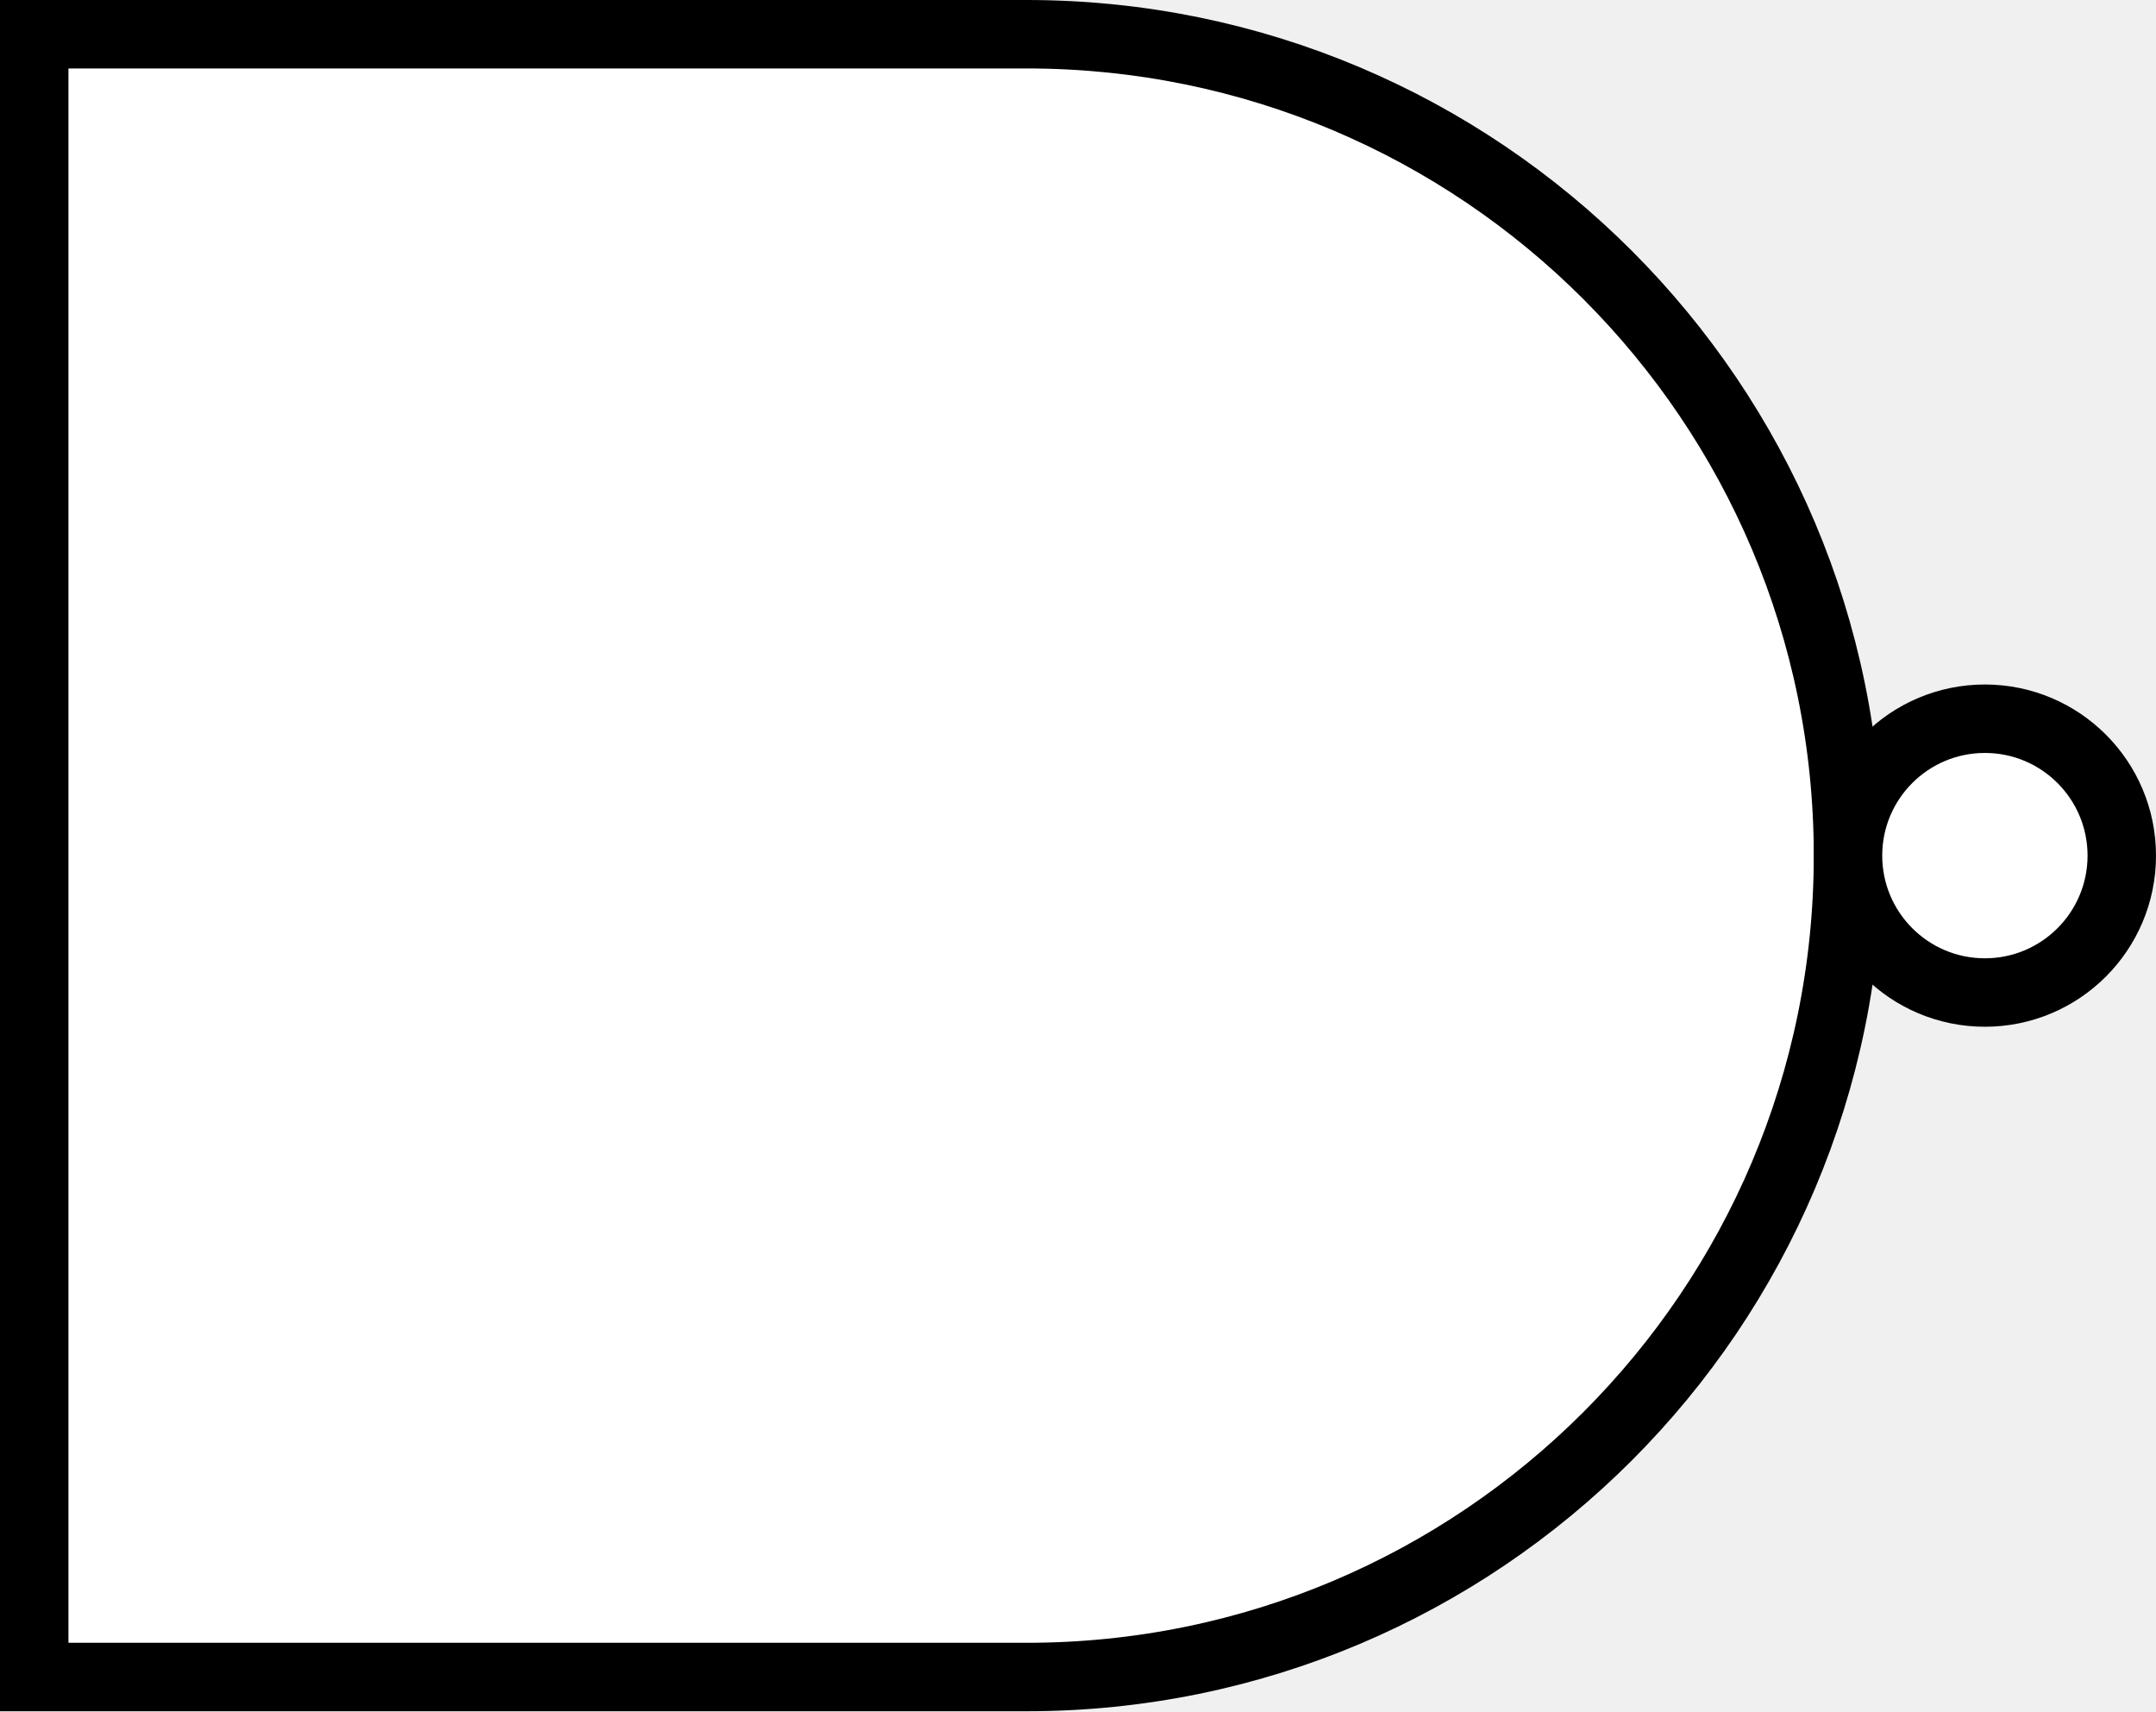
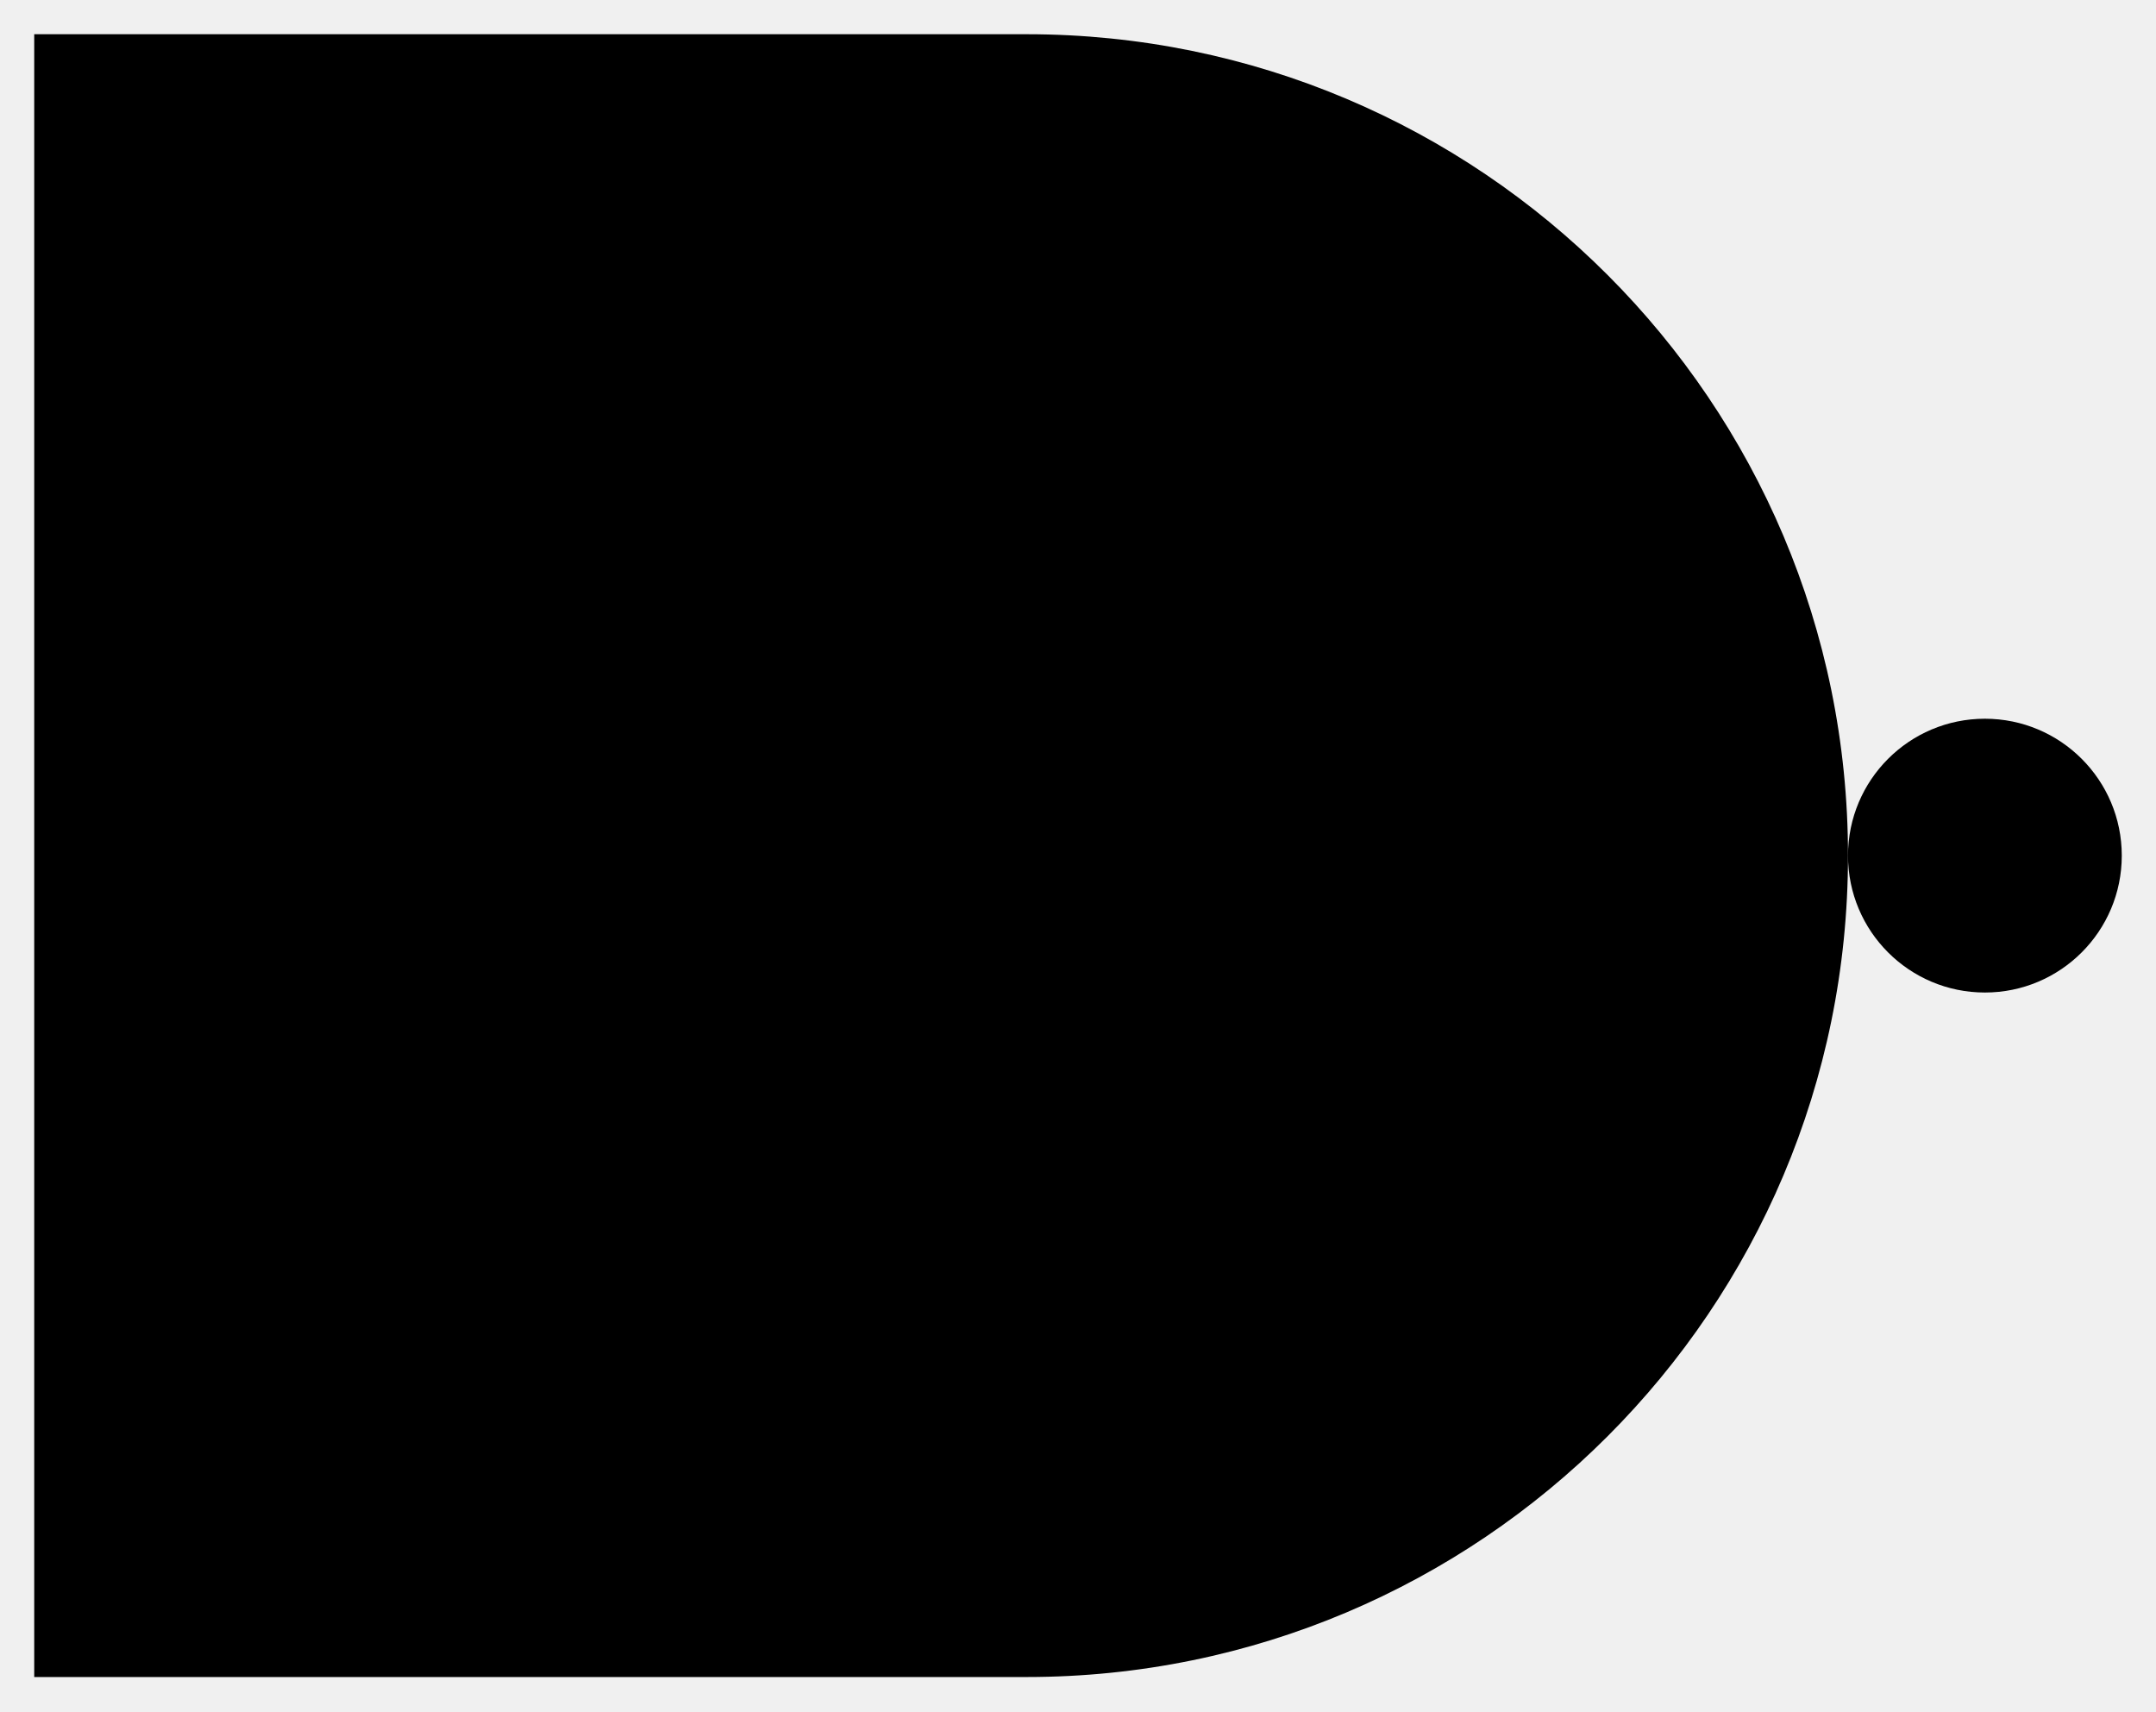
- <svg xmlns="http://www.w3.org/2000/svg" viewBox="0 0 63 50" stroke-width="2" fill="white" stroke="black">
+ <svg xmlns="http://www.w3.org/2000/svg" viewBox="0 0 63 50">
  <path d="M 1 1 L 30 1 A 24 24 0 0 1 30 49 L 1 49 Z" />
  <circle cx="58" cy="25" r="4" />
</svg>
